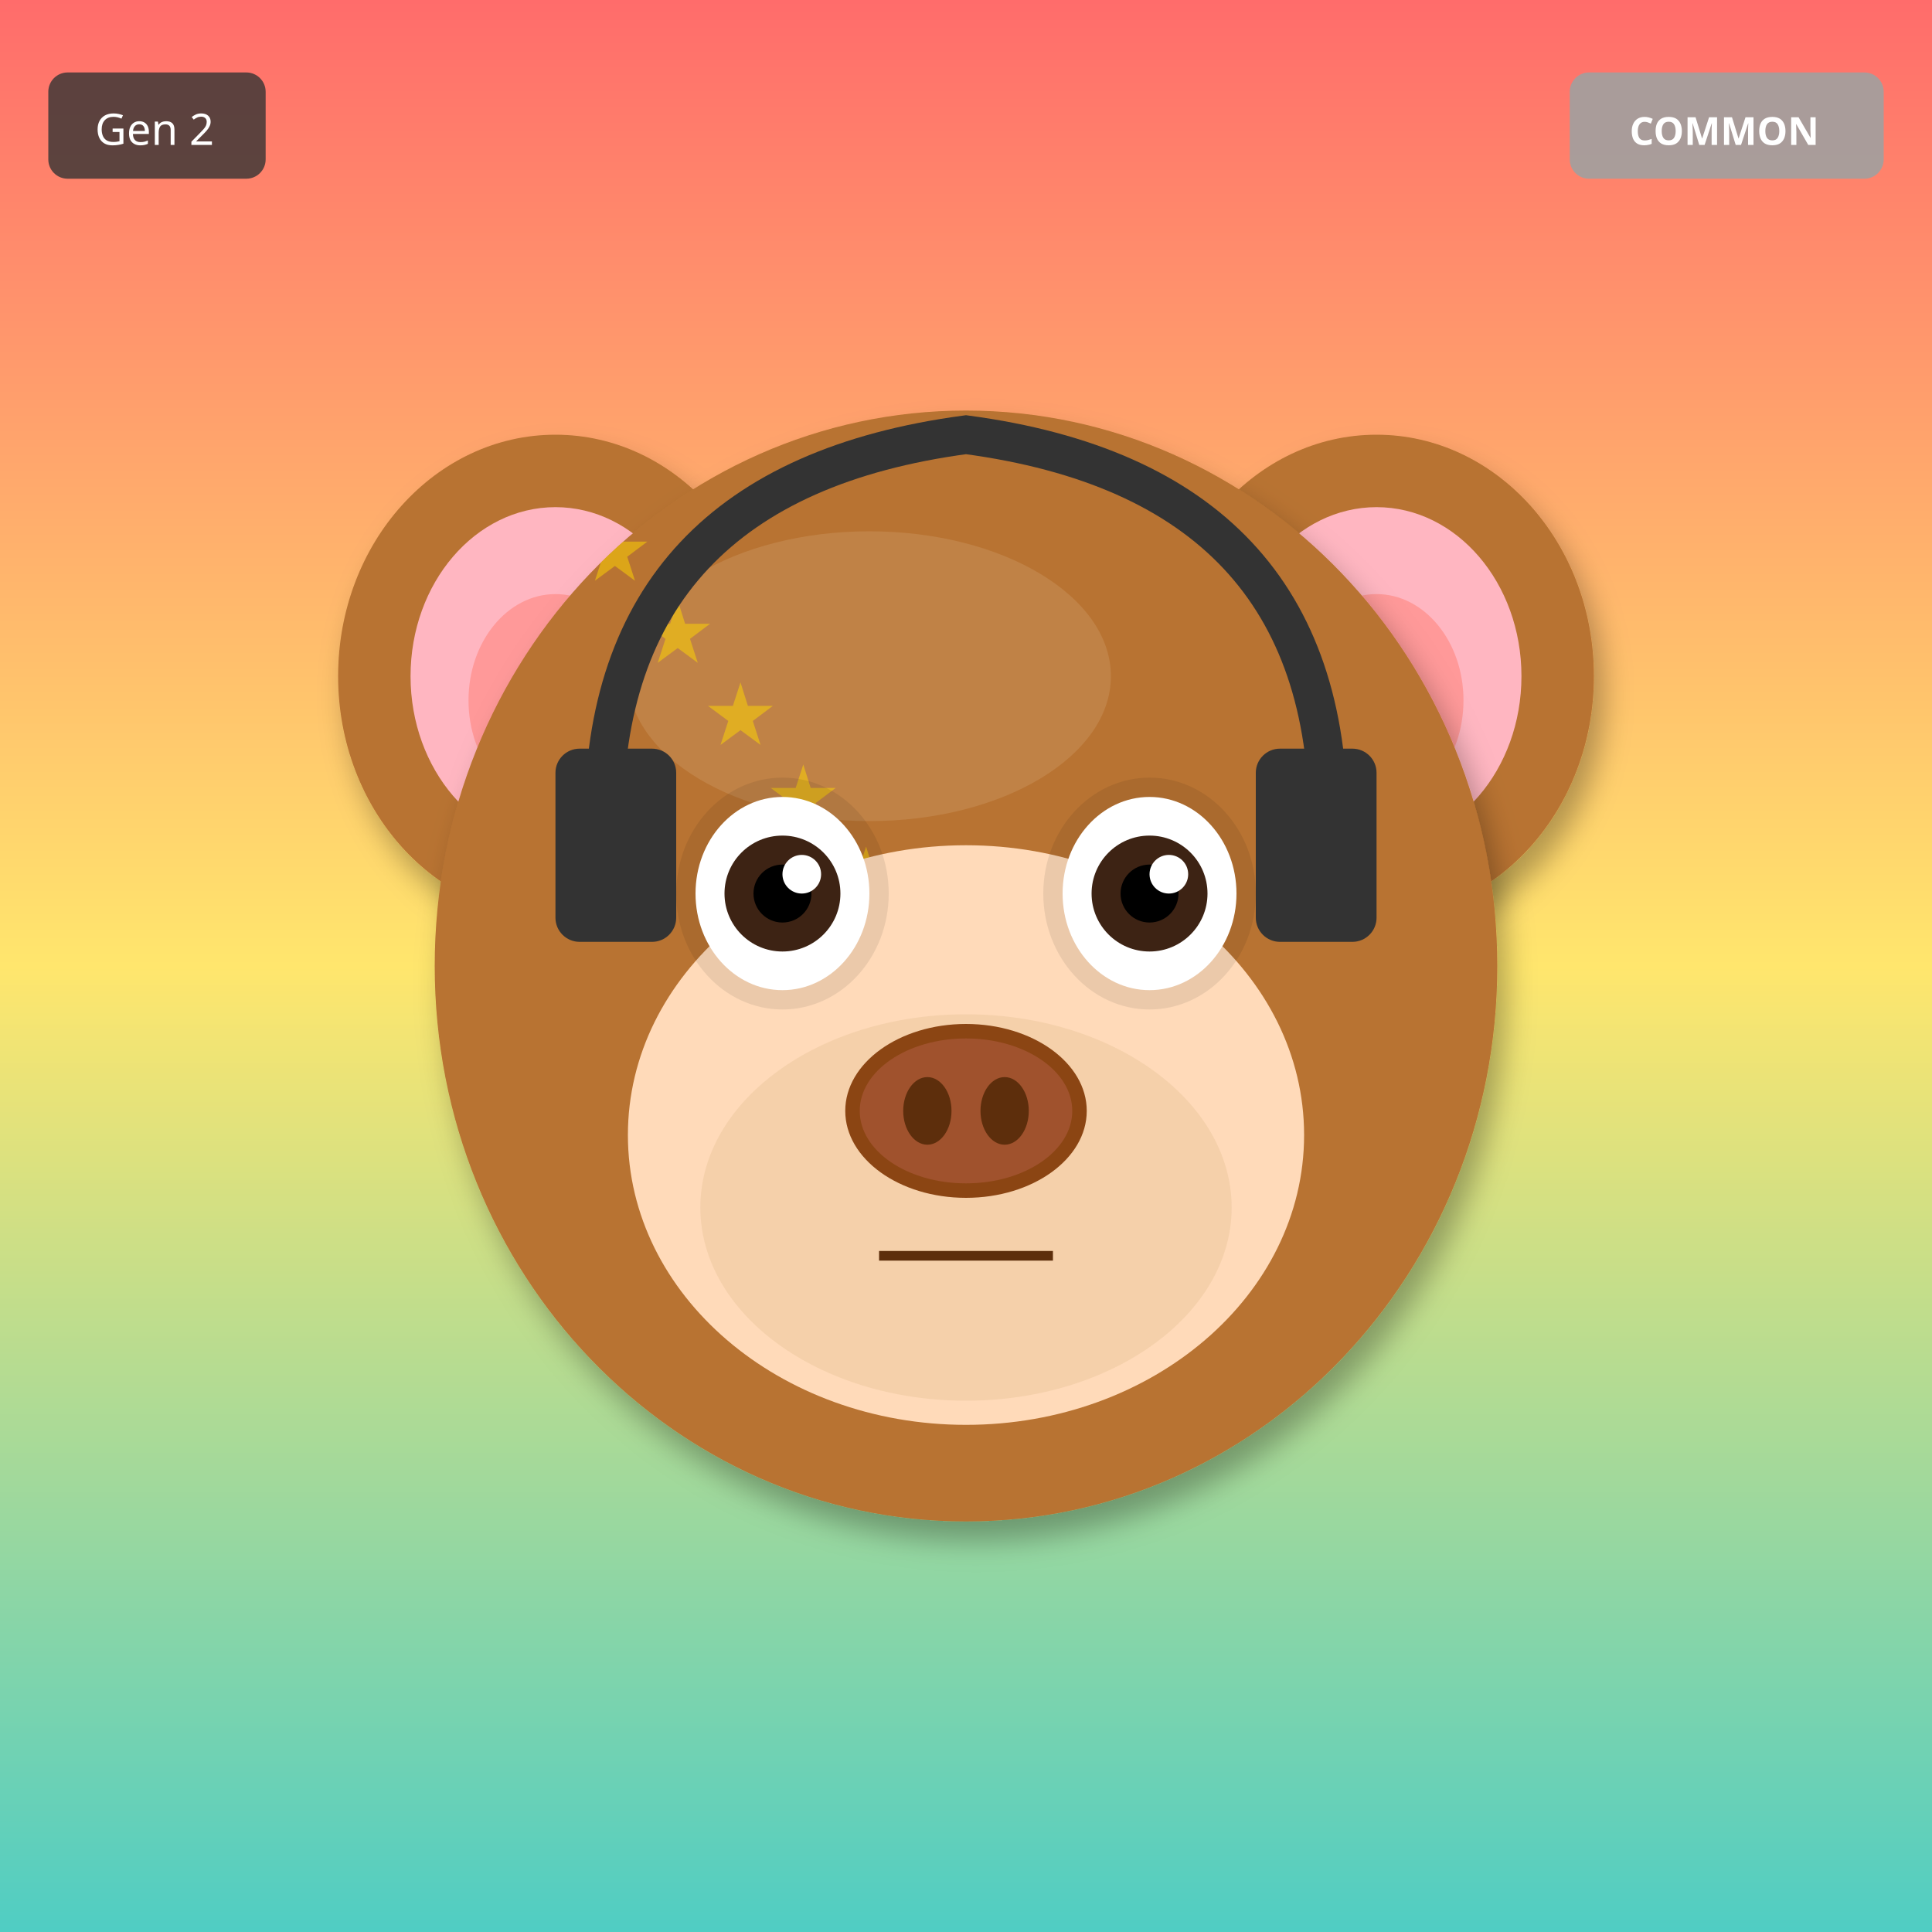
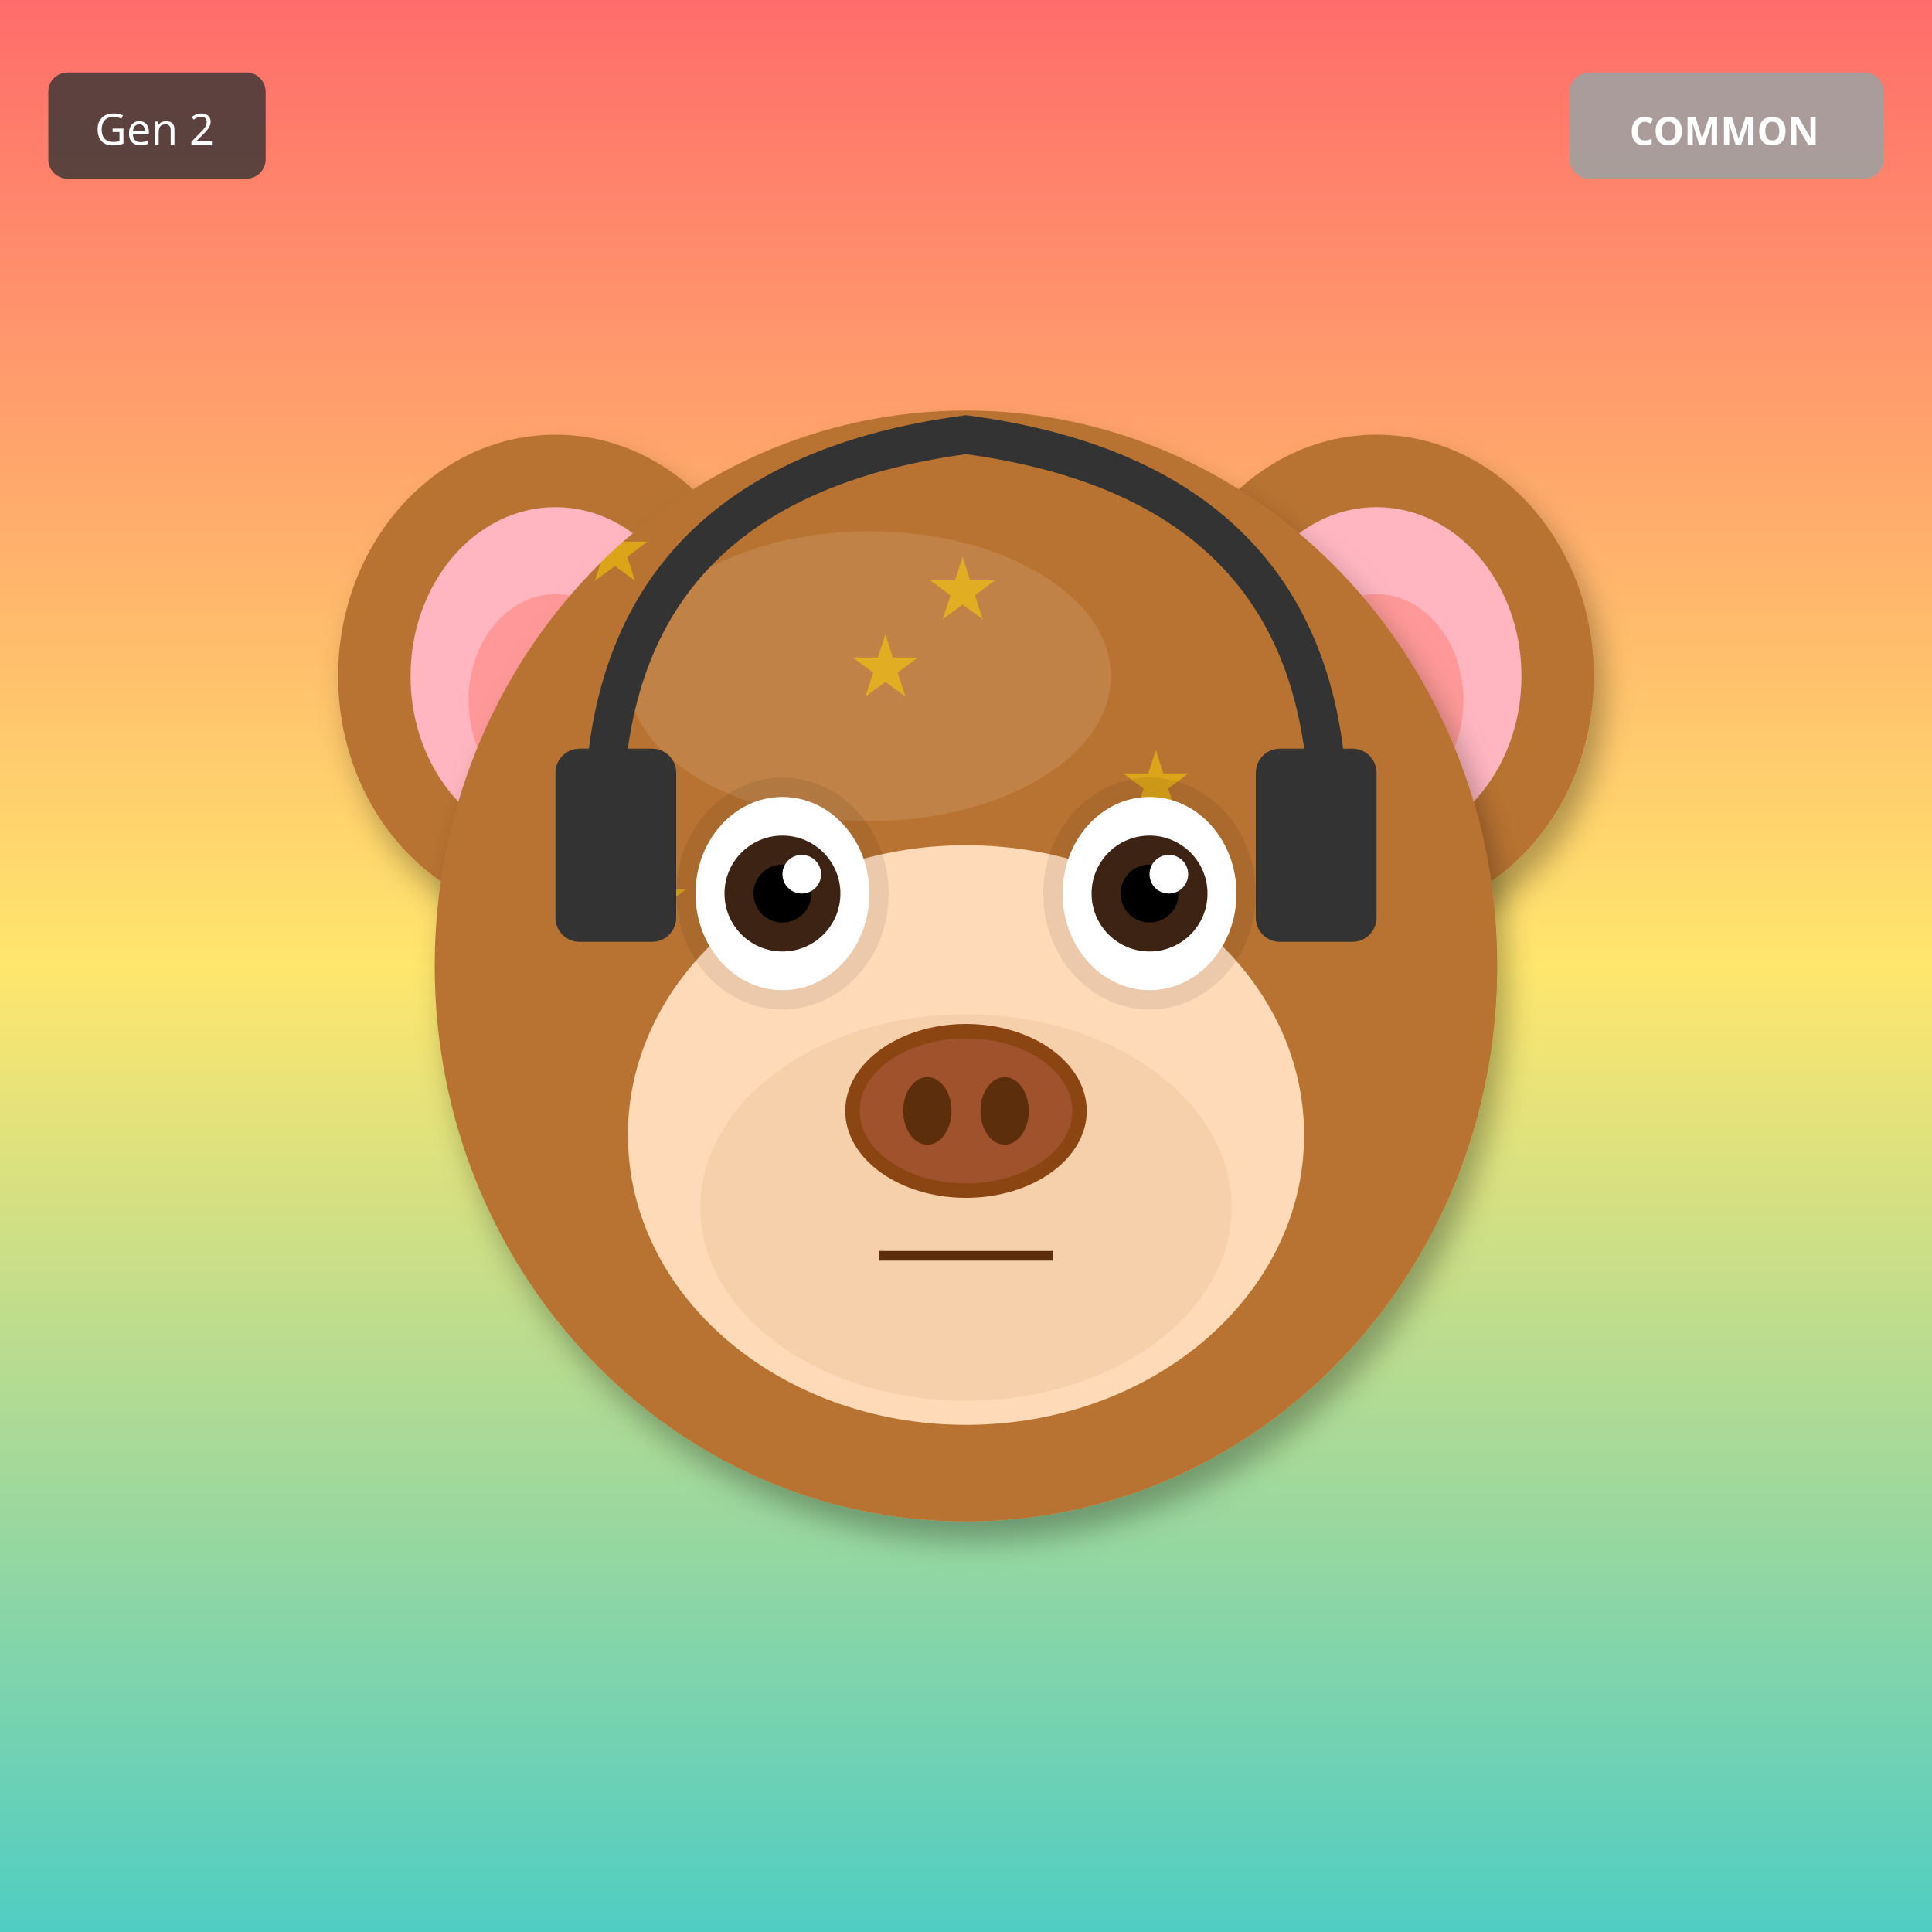
<svg xmlns="http://www.w3.org/2000/svg" width="400" height="400" viewBox="0 0 400 400">
  <defs>
    <filter id="shadow" x="-20%" y="-20%" width="140%" height="140%">
      <feDropShadow dx="2" dy="4" stdDeviation="3" flood-opacity="0.3" />
    </filter>
    <filter id="glow" x="-50%" y="-50%" width="200%" height="200%">
      <feGaussianBlur stdDeviation="8" result="blur" />
      <feMerge>
        <feMergeNode in="blur" />
        <feMergeNode in="SourceGraphic" />
      </feMerge>
    </filter>
    <linearGradient id="rainbow-body" x1="0%" y1="0%" x2="100%" y2="100%">
      <stop offset="0%" stop-color="#FF6B6B" />
      <stop offset="25%" stop-color="#FFE66D" />
      <stop offset="50%" stop-color="#4ECDC4" />
      <stop offset="75%" stop-color="#45B7D1" />
      <stop offset="100%" stop-color="#DDA0DD" />
    </linearGradient>
    <radialGradient id="galaxy-body" cx="30%" cy="30%">
      <stop offset="0%" stop-color="#E6E6FA" />
      <stop offset="50%" stop-color="#9370DB" />
      <stop offset="100%" stop-color="#1A0033" />
    </radialGradient>
    <linearGradient id="holo-body" x1="0%" y1="0%" x2="100%" y2="100%">
      <stop offset="0%" stop-color="#FF00FF" />
      <stop offset="50%" stop-color="#00FFFF" />
      <stop offset="100%" stop-color="#FFFF00" />
    </linearGradient>
    <linearGradient id="sky-gradient" x1="0%" y1="0%" x2="0%" y2="100%">
      <stop offset="0%" stop-color="#87CEEB" />
      <stop offset="100%" stop-color="#E0F4FF" />
    </linearGradient>
    <linearGradient id="grass-gradient" x1="0%" y1="0%" x2="0%" y2="100%">
      <stop offset="0%" stop-color="#90EE90" />
      <stop offset="100%" stop-color="#228B22" />
    </linearGradient>
    <linearGradient id="sunset-gradient" x1="0%" y1="0%" x2="0%" y2="100%">
      <stop offset="0%" stop-color="#FF6B6B" />
      <stop offset="50%" stop-color="#FFE66D" />
      <stop offset="100%" stop-color="#4ECDC4" />
    </linearGradient>
    <linearGradient id="aurora-gradient" x1="0%" y1="0%" x2="100%" y2="100%">
      <stop offset="0%" stop-color="#0D1B2A" />
      <stop offset="30%" stop-color="#00FF7F" />
      <stop offset="70%" stop-color="#FF00FF" />
      <stop offset="100%" stop-color="#0D1B2A" />
    </linearGradient>
    <radialGradient id="multiverse-gradient" cx="50%" cy="50%">
      <stop offset="0%" stop-color="#FFD700" />
      <stop offset="40%" stop-color="#FF00FF" />
      <stop offset="70%" stop-color="#00FFFF" />
      <stop offset="100%" stop-color="#000" />
    </radialGradient>
    <linearGradient id="rift-gradient" x1="0%" y1="0%" x2="100%" y2="100%">
      <stop offset="0%" stop-color="#000" />
      <stop offset="30%" stop-color="#9400D3" />
      <stop offset="50%" stop-color="#00FFFF" />
      <stop offset="70%" stop-color="#9400D3" />
      <stop offset="100%" stop-color="#000" />
    </linearGradient>
    <linearGradient id="heaven-gradient" x1="0%" y1="0%" x2="0%" y2="100%">
      <stop offset="0%" stop-color="#FFF" />
      <stop offset="50%" stop-color="#FFD700" stop-opacity="0.3" />
      <stop offset="100%" stop-color="#F0F8FF" />
    </linearGradient>
    <clipPath id="head-clip">
      <ellipse cx="200" cy="200" rx="110" ry="115" />
    </clipPath>
  </defs>
  <rect width="400" height="400" fill="url(#sunset-gradient)" />
  <ellipse cx="115" cy="140" rx="45" ry="50" fill="#B87333" filter="url(#shadow)" />
  <ellipse cx="115" cy="140" rx="30" ry="35" fill="#FFB6C1" />
  <ellipse cx="115" cy="145" rx="18" ry="22" fill="#FF9999" />
  <ellipse cx="285" cy="140" rx="45" ry="50" fill="#B87333" filter="url(#shadow)" />
  <ellipse cx="285" cy="140" rx="30" ry="35" fill="#FFB6C1" />
  <ellipse cx="285" cy="145" rx="18" ry="22" fill="#FF9999" />
  <ellipse cx="200" cy="200" rx="110" ry="115" fill="#B87333" filter="url(#shadow)" />
  <ellipse cx="180" cy="140" rx="50" ry="30" fill="#D4A574" opacity="0.3" />
  <g clip-path="url(#head-clip)">
    <text x="120" y="120" font-size="18" fill="#FFD700" opacity="0.5">★</text>
-     <text x="133" y="137" font-size="18" fill="#FFD700" opacity="0.5">★</text>
-     <text x="146" y="154" font-size="18" fill="#FFD700" opacity="0.5">★</text>
-     <text x="159" y="171" font-size="18" fill="#FFD700" opacity="0.5">★</text>
-     <text x="172" y="188" font-size="18" fill="#FFD700" opacity="0.5">★</text>
-     <text x="185" y="205" font-size="18" fill="#FFD700" opacity="0.5">★</text>
-     <text x="198" y="222" font-size="18" fill="#FFD700" opacity="0.5">★</text>
-     <text x="211" y="239" font-size="18" fill="#FFD700" opacity="0.5">★</text>
+     <text x="176" y="144" font-size="18" fill="#FFD700" opacity="0.5">★</text>
+     <text x="232" y="168" font-size="18" fill="#FFD700" opacity="0.5">★</text>
+     <text x="128" y="192" font-size="18" fill="#FFD700" opacity="0.5">★</text>
+     <text x="184" y="216" font-size="18" fill="#FFD700" opacity="0.5">★</text>
+     <text x="240" y="240" font-size="18" fill="#FFD700" opacity="0.5">★</text>
+     <text x="136" y="264" font-size="18" fill="#FFD700" opacity="0.5">★</text>
+     <text x="192" y="128" font-size="18" fill="#FFD700" opacity="0.5">★</text>
  </g>
  <ellipse cx="200" cy="235" rx="70" ry="60" fill="#FFDAB9" />
  <ellipse cx="200" cy="250" rx="55" ry="40" fill="#DEB887" opacity="0.3" />
  <ellipse cx="162" cy="185" rx="22" ry="24" fill="#000" opacity="0.08" />
  <ellipse cx="238" cy="185" rx="22" ry="24" fill="#000" opacity="0.08" />
  <ellipse cx="162" cy="185" rx="18" ry="20" fill="white" />
  <circle cx="162" cy="185" r="12" fill="#3D2314" />
  <circle cx="162" cy="185" r="6" fill="#000" />
  <circle cx="166" cy="181" r="4" fill="white" />
  <ellipse cx="238" cy="185" rx="18" ry="20" fill="white" />
  <circle cx="238" cy="185" r="12" fill="#3D2314" />
  <circle cx="238" cy="185" r="6" fill="#000" />
  <circle cx="242" cy="181" r="4" fill="white" />
  <g>
    <ellipse cx="200" cy="230" rx="25" ry="18" fill="#8B4513" />
    <ellipse cx="200" cy="230" rx="22" ry="15" fill="#A0522D" />
    <ellipse cx="192" cy="230" rx="5" ry="7" fill="#5D2E0C" />
    <ellipse cx="208" cy="230" rx="5" ry="7" fill="#5D2E0C" />
  </g>
  <line x1="182" y1="260" x2="218" y2="260" stroke="#5D2E0C" stroke-width="2" />
  <path d="M125 170 Q125 100 200 90 Q275 100 275 170" stroke="#333" stroke-width="8" fill="none" />
  <rect x="115" y="155" width="25" height="40" rx="5" fill="#333" />
  <rect x="260" y="155" width="25" height="40" rx="5" fill="#333" />
  <g transform="translate(325, 15)">
    <rect width="65" height="22" rx="4" fill="#A0A0A0" opacity="0.9" />
    <text x="32" y="15" font-size="8" fill="#FFF" text-anchor="middle" font-family="sans-serif" font-weight="bold">COMMON</text>
  </g>
  <g transform="translate(10, 15)">
    <rect width="45" height="22" rx="4" fill="#333" opacity="0.8" />
    <text x="22" y="15" font-size="9" fill="#FFF" text-anchor="middle" font-family="sans-serif">Gen 2</text>
  </g>
</svg>
